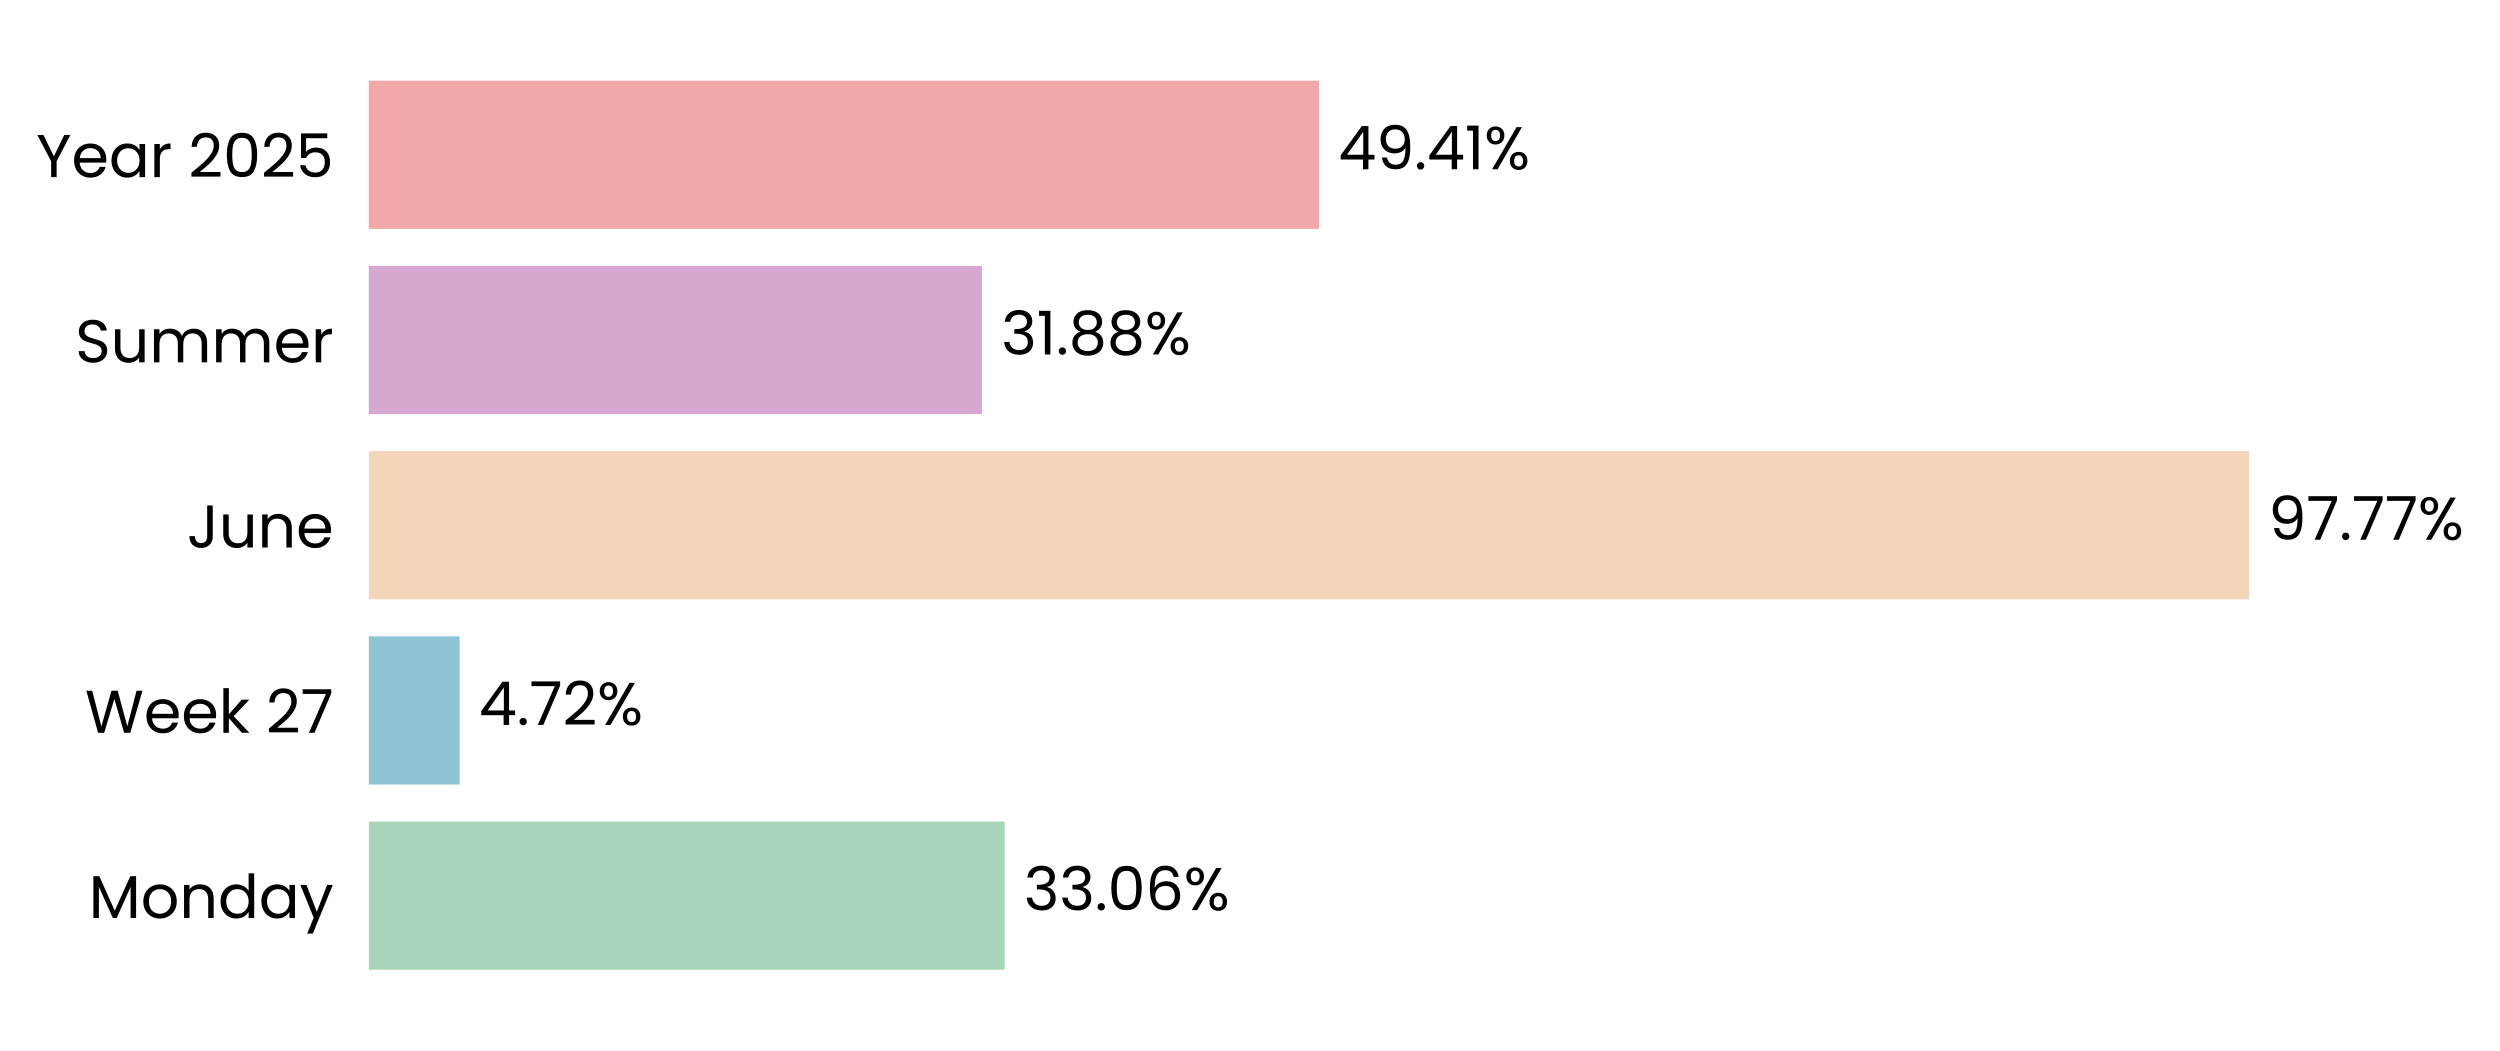
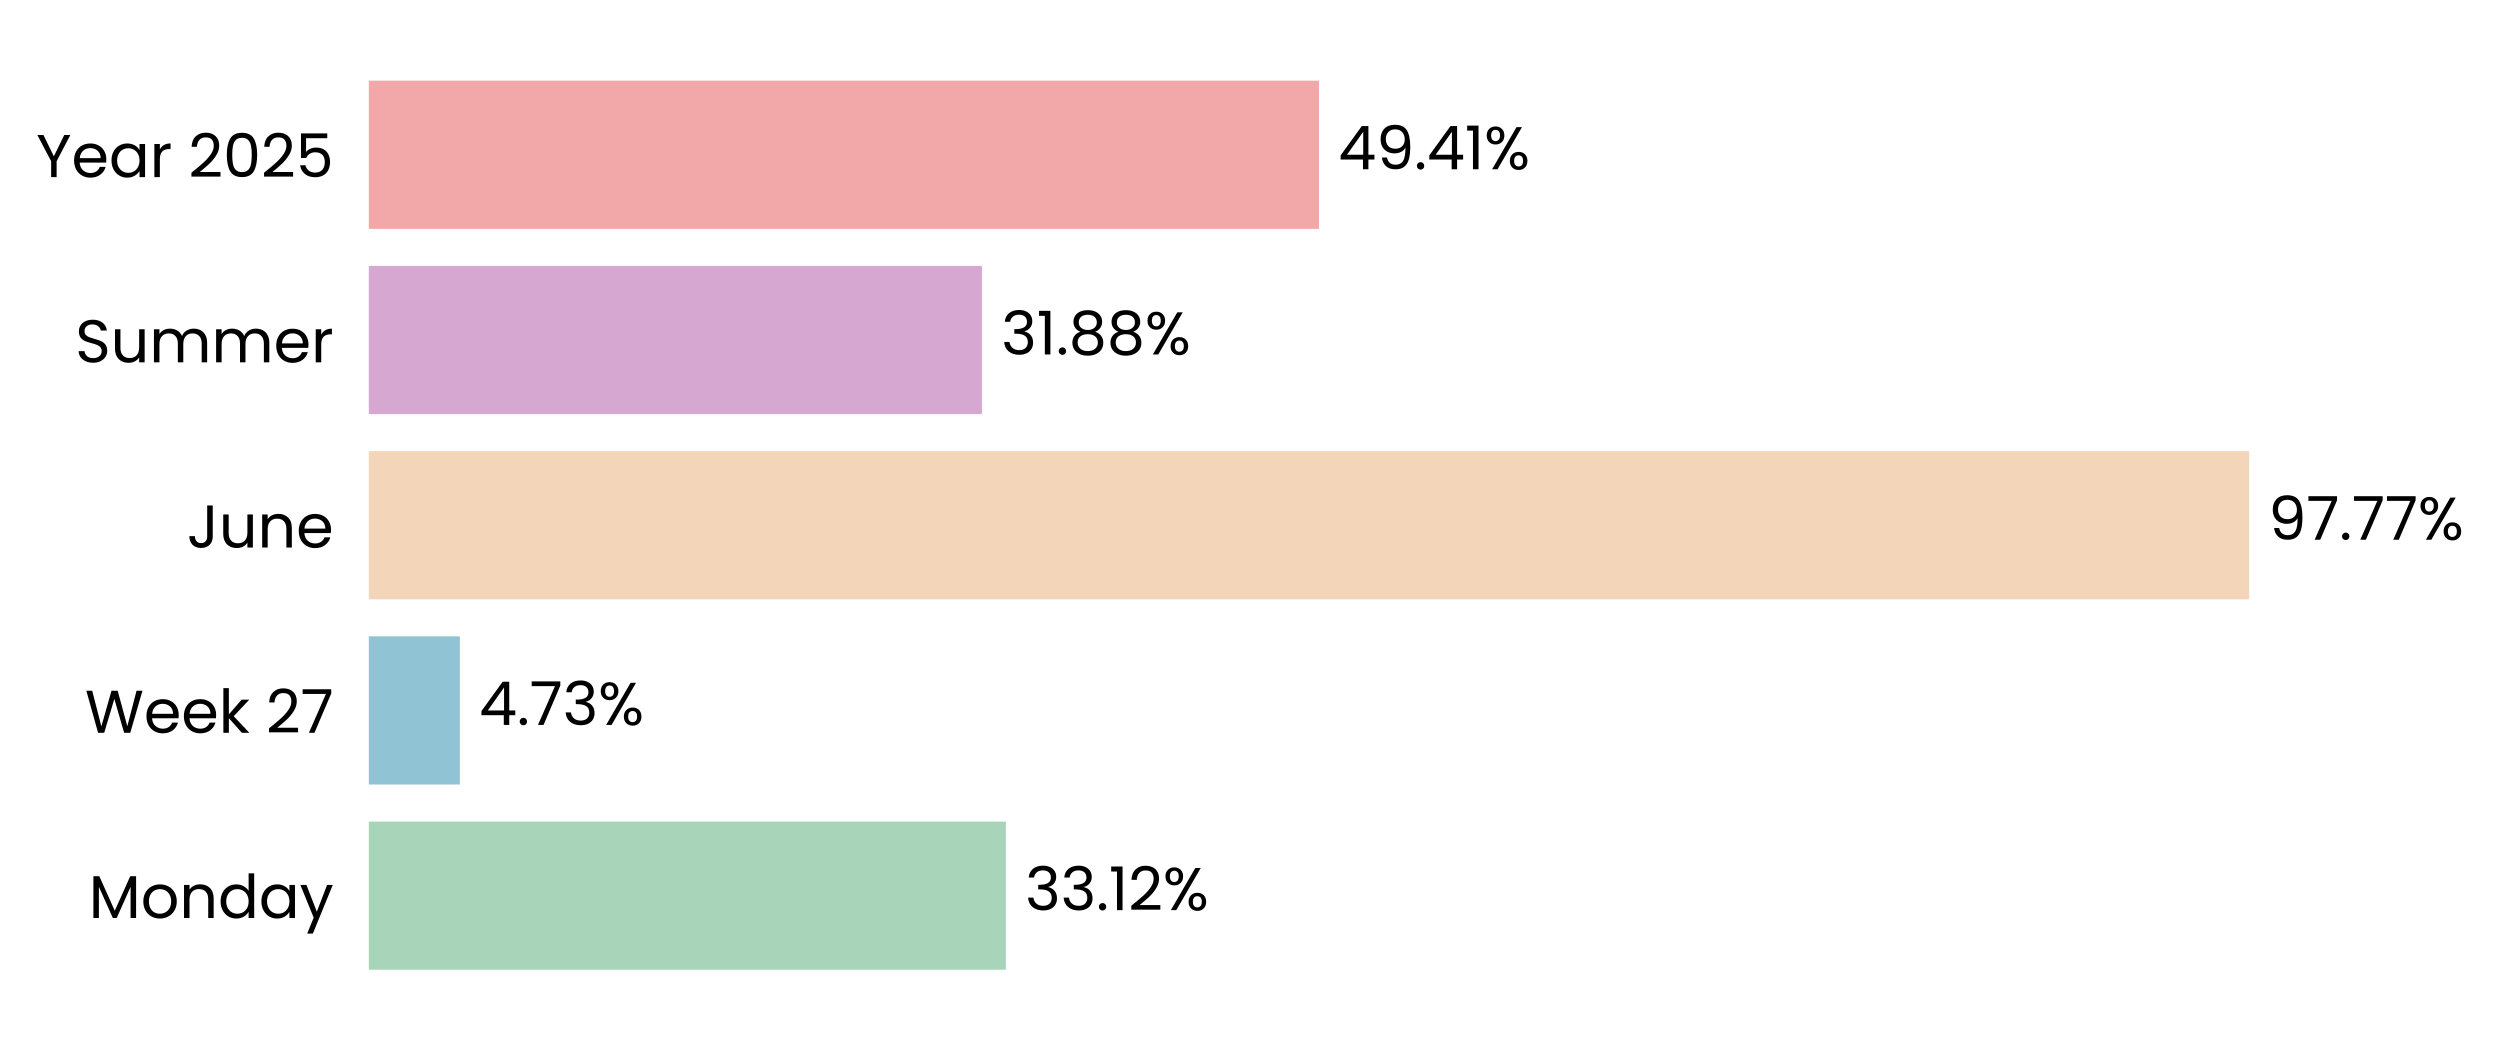
<svg xmlns="http://www.w3.org/2000/svg" xmlns:xlink="http://www.w3.org/1999/xlink" width="496.936pt" height="208.8pt" viewBox="0 0 496.936 208.8" version="1.1">
  <defs>
    <style type="text/css">*{stroke-linejoin: round; stroke-linecap: butt}</style>
  </defs>
  <g id="figure_1">
    <g id="patch_1">
      <path d="M 0 208.8  L 496.936 208.8  L 496.936 0  L 0 0  L 0 208.8  z " style="fill: none" />
    </g>
    <g id="axes_1">
      <g id="patch_2">
-         <path d="M 73.311 201.6  L 455.601 201.6  L 455.601 7.2  L 73.311 7.2  L 73.311 201.6  z " style="fill: none" />
+         <path d="M 73.311 201.6  L 455.592 201.6  L 455.592 7.2  L 73.311 7.2  L 73.311 201.6  z " style="fill: none" />
      </g>
      <g id="patch_3">
-         <path d="M 73.311 192.764  L 199.679 192.764  L 199.679 163.309  L 73.311 163.309  z " clip-path="url(#pe23bf38387)" style="fill: #a8d5ba" />
+         <path d="M 73.311 192.764  L 199.942 192.764  L 199.942 163.309  L 73.311 163.309  z " clip-path="url(#pb2e0ba20ef)" style="fill: #a8d5ba" />
      </g>
      <g id="patch_4">
-         <path d="M 73.311 155.945  L 91.364 155.945  L 91.364 126.491  L 73.311 126.491  z " clip-path="url(#pe23bf38387)" style="fill: #90c3d4" />
+         <path d="M 73.311 155.945  L 91.401 155.945  L 91.401 126.491  L 73.311 126.491  z " clip-path="url(#pb2e0ba20ef)" style="fill: #90c3d4" />
      </g>
      <g id="patch_5">
-         <path d="M 73.311 119.127  L 447.071 119.127  L 447.071 89.673  L 73.311 89.673  z " clip-path="url(#pe23bf38387)" style="fill: #f3d6ba" />
+         <path d="M 73.311 119.127  L 447.071 119.127  L 447.071 89.673  L 73.311 89.673  z " clip-path="url(#pb2e0ba20ef)" style="fill: #f3d6ba" />
      </g>
      <g id="patch_6">
-         <path d="M 73.311 82.309  L 195.189 82.309  L 195.189 52.855  L 73.311 52.855  z " clip-path="url(#pe23bf38387)" style="fill: #d6a8d1" />
+         <path d="M 73.311 82.309  L 195.189 82.309  L 195.189 52.855  L 73.311 52.855  z " clip-path="url(#pb2e0ba20ef)" style="fill: #d6a8d1" />
      </g>
      <g id="patch_7">
-         <path d="M 73.311 45.491  L 262.184 45.491  L 262.184 16.036  L 73.311 16.036  z " clip-path="url(#pe23bf38387)" style="fill: #f2a8a8" />
+         <path d="M 73.311 45.491  L 262.18 45.491  L 262.18 16.036  L 73.311 16.036  z " clip-path="url(#pb2e0ba20ef)" style="fill: #f2a8a8" />
      </g>
      <g id="matplotlib.axis_1">
        <g id="ytick_1">
          <g id="text_1">
            <g transform="translate(17.64187 182.4764) scale(0.12 -0.12)">
              <defs>
                <path id="Poppins-Regular-4d" d="M 5018 4429  L 5018 0  L 4435 0  L 4435 3302  L 2963 0  L 2554 0  L 1075 3309  L 1075 0  L 493 0  L 493 4429  L 1120 4429  L 2758 768  L 4397 4429  L 5018 4429  z " transform="scale(0.015625)" />
                <path id="Poppins-Regular-6f" d="M 2022 -58  Q 1530 -58 1130 166  Q 730 390 502 803  Q 275 1216 275 1760  Q 275 2298 508 2710  Q 742 3123 1145 3344  Q 1549 3565 2048 3565  Q 2547 3565 2950 3344  Q 3354 3123 3587 2713  Q 3821 2304 3821 1760  Q 3821 1216 3581 803  Q 3341 390 2931 166  Q 2522 -58 2022 -58  z M 2022 454  Q 2336 454 2611 601  Q 2886 749 3056 1043  Q 3226 1338 3226 1760  Q 3226 2182 3059 2476  Q 2893 2771 2624 2915  Q 2355 3059 2042 3059  Q 1722 3059 1456 2915  Q 1190 2771 1030 2476  Q 870 2182 870 1760  Q 870 1331 1027 1036  Q 1184 742 1446 598  Q 1709 454 2022 454  z " transform="scale(0.015625)" />
                <path id="Poppins-Regular-6e" d="M 2202 3571  Q 2842 3571 3238 3184  Q 3635 2797 3635 2067  L 3635 0  L 3059 0  L 3059 1984  Q 3059 2509 2796 2787  Q 2534 3066 2080 3066  Q 1619 3066 1347 2778  Q 1075 2490 1075 1939  L 1075 0  L 493 0  L 493 3507  L 1075 3507  L 1075 3008  Q 1248 3277 1545 3424  Q 1843 3571 2202 3571  z " transform="scale(0.015625)" />
                <path id="Poppins-Regular-64" d="M 275 1766  Q 275 2304 492 2710  Q 710 3117 1091 3341  Q 1472 3565 1946 3565  Q 2355 3565 2707 3376  Q 3059 3187 3245 2880  L 3245 4736  L 3834 4736  L 3834 0  L 3245 0  L 3245 659  Q 3072 346 2733 144  Q 2394 -58 1939 -58  Q 1472 -58 1091 172  Q 710 403 492 819  Q 275 1235 275 1766  z M 3245 1760  Q 3245 2157 3085 2451  Q 2925 2746 2653 2902  Q 2381 3059 2054 3059  Q 1728 3059 1459 2905  Q 1190 2752 1030 2457  Q 870 2163 870 1766  Q 870 1363 1030 1065  Q 1190 768 1459 611  Q 1728 454 2054 454  Q 2381 454 2653 611  Q 2925 768 3085 1065  Q 3245 1363 3245 1760  z " transform="scale(0.015625)" />
                <path id="Poppins-Regular-61" d="M 275 1766  Q 275 2304 492 2710  Q 710 3117 1091 3341  Q 1472 3565 1939 3565  Q 2400 3565 2739 3366  Q 3078 3168 3245 2867  L 3245 3507  L 3834 3507  L 3834 0  L 3245 0  L 3245 653  Q 3072 346 2729 144  Q 2387 -58 1933 -58  Q 1466 -58 1088 172  Q 710 403 492 819  Q 275 1235 275 1766  z M 3245 1760  Q 3245 2157 3085 2451  Q 2925 2746 2653 2902  Q 2381 3059 2054 3059  Q 1728 3059 1459 2905  Q 1190 2752 1030 2457  Q 870 2163 870 1766  Q 870 1363 1030 1065  Q 1190 768 1459 611  Q 1728 454 2054 454  Q 2381 454 2653 611  Q 2925 768 3085 1065  Q 3245 1363 3245 1760  z " transform="scale(0.015625)" />
                <path id="Poppins-Regular-79" d="M 3514 3507  L 1402 -1651  L 800 -1651  L 1491 38  L 77 3507  L 723 3507  L 1824 666  L 2912 3507  L 3514 3507  z " transform="scale(0.015625)" />
              </defs>
              <use xlink:href="#Poppins-Regular-4d" />
              <use xlink:href="#Poppins-Regular-6f" transform="translate(86.09999 0)" />
              <use xlink:href="#Poppins-Regular-6e" transform="translate(150.1 0)" />
              <use xlink:href="#Poppins-Regular-64" transform="translate(214.1 0)" />
              <use xlink:href="#Poppins-Regular-61" transform="translate(281.7 0)" />
              <use xlink:href="#Poppins-Regular-79" transform="translate(349.2999 0)" />
            </g>
          </g>
        </g>
        <g id="ytick_2">
          <g id="text_2">
            <g transform="translate(16.88437 145.6582) scale(0.12 -0.12)">
              <defs>
                <path id="Poppins-Regular-57" d="M 6099 4461  L 4806 0  L 4154 0  L 3117 3590  L 2042 0  L 1395 -6  L 147 4461  L 768 4461  L 1741 678  L 2816 4461  L 3469 4461  L 4493 691  L 5472 4461  L 6099 4461  z " transform="scale(0.015625)" />
                <path id="Poppins-Regular-65" d="M 3693 1888  Q 3693 1722 3674 1536  L 870 1536  Q 902 1018 1225 726  Q 1549 435 2010 435  Q 2387 435 2640 611  Q 2893 787 2995 1082  L 3622 1082  Q 3482 576 3059 259  Q 2637 -58 2010 -58  Q 1510 -58 1116 166  Q 723 390 499 803  Q 275 1216 275 1760  Q 275 2304 492 2713  Q 710 3123 1104 3344  Q 1498 3565 2010 3565  Q 2509 3565 2893 3347  Q 3277 3130 3485 2749  Q 3693 2368 3693 1888  z M 3091 2010  Q 3091 2342 2944 2582  Q 2797 2822 2544 2947  Q 2291 3072 1984 3072  Q 1542 3072 1232 2790  Q 922 2509 877 2010  L 3091 2010  z " transform="scale(0.015625)" />
                <path id="Poppins-Regular-6b" d="M 2451 0  L 1075 1549  L 1075 0  L 493 0  L 493 4736  L 1075 4736  L 1075 1952  L 2426 3507  L 3238 3507  L 1587 1760  L 3245 0  L 2451 0  z " transform="scale(0.015625)" />
                <path id="Poppins-Regular-20" transform="scale(0.015625)" />
                <path id="Poppins-Regular-32" d="M 326 467  Q 1139 1120 1600 1539  Q 2061 1958 2377 2416  Q 2694 2874 2694 3315  Q 2694 3731 2492 3971  Q 2291 4211 1843 4211  Q 1408 4211 1168 3939  Q 928 3667 909 3213  L 346 3213  Q 371 3930 780 4320  Q 1190 4710 1837 4710  Q 2496 4710 2883 4345  Q 3270 3981 3270 3341  Q 3270 2810 2953 2307  Q 2637 1805 2233 1424  Q 1830 1043 1203 538  L 3405 538  L 3405 51  L 326 51  L 326 467  z " transform="scale(0.015625)" />
                <path id="Poppins-Regular-37" d="M 3245 4173  L 1466 0  L 877 0  L 2682 4115  L 211 4115  L 211 4614  L 3245 4614  L 3245 4173  z " transform="scale(0.015625)" />
              </defs>
              <use xlink:href="#Poppins-Regular-57" />
              <use xlink:href="#Poppins-Regular-65" transform="translate(97.59999 0)" />
              <use xlink:href="#Poppins-Regular-65" transform="translate(159.6 0)" />
              <use xlink:href="#Poppins-Regular-6b" transform="translate(221.6 0)" />
              <use xlink:href="#Poppins-Regular-20" transform="translate(273.0999 0)" />
              <use xlink:href="#Poppins-Regular-32" transform="translate(299.7999 0)" />
              <use xlink:href="#Poppins-Regular-37" transform="translate(357.2999 0)" />
            </g>
          </g>
        </g>
        <g id="ytick_3">
          <g id="text_3">
            <g transform="translate(37.15125 108.84) scale(0.12 -0.12)">
              <defs>
                <path id="Poppins-Regular-4a" d="M 2739 4461  L 2739 1165  Q 2739 614 2400 284  Q 2061 -45 1504 -45  Q 941 -45 601 291  Q 262 627 262 1210  L 845 1210  Q 851 883 1014 678  Q 1178 474 1504 474  Q 1830 474 1990 669  Q 2150 864 2150 1165  L 2150 4461  L 2739 4461  z " transform="scale(0.015625)" />
                <path id="Poppins-Regular-75" d="M 3603 3507  L 3603 0  L 3021 0  L 3021 518  Q 2854 250 2556 99  Q 2259 -51 1901 -51  Q 1491 -51 1164 118  Q 838 288 649 627  Q 461 966 461 1453  L 461 3507  L 1037 3507  L 1037 1530  Q 1037 1011 1299 732  Q 1562 454 2016 454  Q 2483 454 2752 742  Q 3021 1030 3021 1581  L 3021 3507  L 3603 3507  z " transform="scale(0.015625)" />
              </defs>
              <use xlink:href="#Poppins-Regular-4a" />
              <use xlink:href="#Poppins-Regular-75" transform="translate(52.99999 0)" />
              <use xlink:href="#Poppins-Regular-6e" transform="translate(117 0)" />
              <use xlink:href="#Poppins-Regular-65" transform="translate(181 0)" />
            </g>
          </g>
        </g>
        <g id="ytick_4">
          <g id="text_4">
            <g transform="translate(14.95125 72.02182) scale(0.12 -0.12)">
              <defs>
                <path id="Poppins-Regular-53" d="M 1907 -45  Q 1466 -45 1117 112  Q 768 269 569 547  Q 371 826 365 1190  L 986 1190  Q 1018 877 1245 662  Q 1472 448 1907 448  Q 2323 448 2563 656  Q 2803 864 2803 1190  Q 2803 1446 2662 1606  Q 2522 1766 2310 1849  Q 2099 1933 1741 2029  Q 1299 2144 1033 2259  Q 768 2374 579 2620  Q 390 2867 390 3283  Q 390 3648 576 3929  Q 762 4211 1098 4364  Q 1434 4518 1869 4518  Q 2496 4518 2896 4204  Q 3296 3891 3347 3373  L 2707 3373  Q 2675 3629 2438 3824  Q 2202 4019 1811 4019  Q 1446 4019 1216 3830  Q 986 3642 986 3302  Q 986 3059 1123 2905  Q 1261 2752 1462 2672  Q 1664 2592 2029 2490  Q 2470 2368 2739 2249  Q 3008 2131 3200 1884  Q 3392 1638 3392 1216  Q 3392 890 3219 602  Q 3046 314 2707 134  Q 2368 -45 1907 -45  z " transform="scale(0.015625)" />
                <path id="Poppins-Regular-6d" d="M 4710 3571  Q 5120 3571 5440 3401  Q 5760 3232 5945 2893  Q 6131 2554 6131 2067  L 6131 0  L 5555 0  L 5555 1984  Q 5555 2509 5296 2787  Q 5037 3066 4595 3066  Q 4141 3066 3872 2774  Q 3603 2483 3603 1933  L 3603 0  L 3027 0  L 3027 1984  Q 3027 2509 2768 2787  Q 2509 3066 2067 3066  Q 1613 3066 1344 2774  Q 1075 2483 1075 1933  L 1075 0  L 493 0  L 493 3507  L 1075 3507  L 1075 3002  Q 1248 3277 1539 3424  Q 1830 3571 2182 3571  Q 2624 3571 2963 3372  Q 3302 3174 3469 2790  Q 3616 3162 3955 3366  Q 4294 3571 4710 3571  z " transform="scale(0.015625)" />
                <path id="Poppins-Regular-72" d="M 1075 2938  Q 1229 3238 1513 3404  Q 1798 3571 2208 3571  L 2208 2970  L 2054 2970  Q 1075 2970 1075 1907  L 1075 0  L 493 0  L 493 3507  L 1075 3507  L 1075 2938  z " transform="scale(0.015625)" />
              </defs>
              <use xlink:href="#Poppins-Regular-53" />
              <use xlink:href="#Poppins-Regular-75" transform="translate(58.7 0)" />
              <use xlink:href="#Poppins-Regular-6d" transform="translate(122.7 0)" />
              <use xlink:href="#Poppins-Regular-6d" transform="translate(225.7 0)" />
              <use xlink:href="#Poppins-Regular-65" transform="translate(328.7 0)" />
              <use xlink:href="#Poppins-Regular-72" transform="translate(390.6999 0)" />
            </g>
          </g>
        </g>
        <g id="ytick_5">
          <g id="text_5">
            <g transform="translate(7.2 35.20364) scale(0.12 -0.12)">
              <defs>
                <path id="Poppins-Regular-59" d="M 3616 4461  L 2163 1683  L 2163 0  L 1581 0  L 1581 1683  L 122 4461  L 768 4461  L 1869 2202  L 2970 4461  L 3616 4461  z " transform="scale(0.015625)" />
                <path id="Poppins-Regular-30" d="M 397 2362  Q 397 3462 755 4080  Q 1114 4698 2010 4698  Q 2899 4698 3257 4080  Q 3616 3462 3616 2362  Q 3616 1242 3257 621  Q 2899 0 2010 0  Q 1114 0 755 621  Q 397 1242 397 2362  z M 3040 2362  Q 3040 2918 2966 3305  Q 2893 3693 2665 3929  Q 2438 4166 2010 4166  Q 1574 4166 1347 3929  Q 1120 3693 1046 3305  Q 973 2918 973 2362  Q 973 1786 1046 1395  Q 1120 1005 1347 768  Q 1574 531 2010 531  Q 2438 531 2665 768  Q 2893 1005 2966 1395  Q 3040 1786 3040 2362  z " transform="scale(0.015625)" />
                <path id="Poppins-Regular-35" d="M 3347 4122  L 1101 4122  L 1101 2662  Q 1248 2867 1536 2998  Q 1824 3130 2157 3130  Q 2688 3130 3021 2909  Q 3354 2688 3498 2339  Q 3642 1990 3642 1600  Q 3642 1139 3469 774  Q 3296 410 2941 198  Q 2586 -13 2061 -13  Q 1389 -13 973 332  Q 557 678 467 1254  L 1037 1254  Q 1120 890 1389 685  Q 1658 480 2067 480  Q 2573 480 2829 784  Q 3085 1088 3085 1587  Q 3085 2086 2829 2358  Q 2573 2630 2074 2630  Q 1734 2630 1481 2467  Q 1229 2304 1114 2022  L 563 2022  L 563 4634  L 3347 4634  L 3347 4122  z " transform="scale(0.015625)" />
              </defs>
              <use xlink:href="#Poppins-Regular-59" />
              <use xlink:href="#Poppins-Regular-65" transform="translate(58.39999 0)" />
              <use xlink:href="#Poppins-Regular-61" transform="translate(120.4 0)" />
              <use xlink:href="#Poppins-Regular-72" transform="translate(188 0)" />
              <use xlink:href="#Poppins-Regular-20" transform="translate(225.3 0)" />
              <use xlink:href="#Poppins-Regular-32" transform="translate(252 0)" />
              <use xlink:href="#Poppins-Regular-30" transform="translate(309.4999 0)" />
              <use xlink:href="#Poppins-Regular-32" transform="translate(372.2999 0)" />
              <use xlink:href="#Poppins-Regular-35" transform="translate(429.7999 0)" />
            </g>
          </g>
        </g>
      </g>
      <g id="text_6">
-         <g transform="translate(203.5023 180.9164) scale(0.12 -0.12)">
+         <g transform="translate(203.7647 180.9164) scale(0.12 -0.12)">
          <defs>
            <path id="Poppins-Regular-33" d="M 384 3462  Q 429 4051 838 4384  Q 1248 4717 1901 4717  Q 2336 4717 2653 4560  Q 2970 4403 3133 4134  Q 3296 3866 3296 3526  Q 3296 3130 3069 2842  Q 2842 2554 2477 2470  L 2477 2438  Q 2893 2336 3136 2035  Q 3379 1734 3379 1248  Q 3379 883 3212 592  Q 3046 301 2713 134  Q 2381 -32 1914 -32  Q 1235 -32 800 323  Q 365 678 314 1331  L 877 1331  Q 922 947 1190 704  Q 1459 461 1907 461  Q 2355 461 2588 694  Q 2822 928 2822 1299  Q 2822 1779 2502 1990  Q 2182 2202 1536 2202  L 1389 2202  L 1389 2688  L 1542 2688  Q 2131 2694 2432 2883  Q 2733 3072 2733 3469  Q 2733 3808 2512 4013  Q 2291 4218 1882 4218  Q 1485 4218 1241 4013  Q 998 3808 954 3462  L 384 3462  z " transform="scale(0.015625)" />
            <path id="Poppins-Regular-2e" d="M 678 -38  Q 512 -38 397 77  Q 282 192 282 358  Q 282 525 397 640  Q 512 755 678 755  Q 838 755 950 640  Q 1062 525 1062 358  Q 1062 192 950 77  Q 838 -38 678 -38  z " transform="scale(0.015625)" />
-             <path id="Poppins-Regular-36" d="M 2976 3526  Q 2835 4237 2099 4237  Q 1530 4237 1248 3798  Q 966 3360 973 2355  Q 1120 2688 1462 2877  Q 1805 3066 2227 3066  Q 2886 3066 3280 2656  Q 3674 2246 3674 1523  Q 3674 1088 3504 742  Q 3334 397 2992 192  Q 2650 -13 2163 -13  Q 1504 -13 1133 281  Q 762 576 614 1094  Q 467 1613 467 2374  Q 467 4723 2106 4723  Q 2733 4723 3091 4384  Q 3450 4045 3514 3526  L 2976 3526  z M 2106 2573  Q 1830 2573 1587 2461  Q 1344 2349 1193 2121  Q 1043 1894 1043 1568  Q 1043 1082 1324 778  Q 1606 474 2131 474  Q 2579 474 2844 752  Q 3110 1030 3110 1504  Q 3110 2003 2854 2288  Q 2598 2573 2106 2573  z " transform="scale(0.015625)" />
+             <path id="Poppins-Regular-31" d="M 243 4096  L 243 4627  L 1446 4627  L 1446 0  L 858 0  L 858 4096  L 243 4096  z " transform="scale(0.015625)" />
            <path id="Poppins-Regular-25" d="M 269 3584  Q 269 4019 531 4278  Q 794 4538 1203 4538  Q 1613 4538 1875 4278  Q 2138 4019 2138 3584  Q 2138 3142 1875 2883  Q 1613 2624 1203 2624  Q 794 2624 531 2883  Q 269 3142 269 3584  z M 4006 4467  L 1414 0  L 838 0  L 3430 4467  L 4006 4467  z M 1203 4179  Q 986 4179 861 4028  Q 736 3878 736 3584  Q 736 3290 861 3136  Q 986 2982 1203 2982  Q 1421 2982 1549 3139  Q 1677 3296 1677 3584  Q 1677 3878 1549 4028  Q 1421 4179 1203 4179  z M 2720 883  Q 2720 1325 2982 1584  Q 3245 1843 3654 1843  Q 4064 1843 4323 1584  Q 4582 1325 4582 883  Q 4582 448 4323 185  Q 4064 -77 3654 -77  Q 3245 -77 2982 182  Q 2720 442 2720 883  z M 3648 1478  Q 3430 1478 3302 1328  Q 3174 1178 3174 883  Q 3174 595 3302 444  Q 3430 294 3648 294  Q 3866 294 3994 444  Q 4122 595 4122 883  Q 4122 1178 3994 1328  Q 3866 1478 3648 1478  z " transform="scale(0.015625)" />
          </defs>
          <use xlink:href="#Poppins-Regular-33" />
          <use xlink:href="#Poppins-Regular-33" transform="translate(58.89999 0)" />
          <use xlink:href="#Poppins-Regular-2e" transform="translate(117.8 0)" />
-           <use xlink:href="#Poppins-Regular-30" transform="translate(138.8 0)" />
-           <use xlink:href="#Poppins-Regular-36" transform="translate(201.6 0)" />
-           <use xlink:href="#Poppins-Regular-25" transform="translate(265.0999 0)" />
+           <use xlink:href="#Poppins-Regular-31" transform="translate(138.8 0)" />
+           <use xlink:href="#Poppins-Regular-32" transform="translate(170.8 0)" />
+           <use xlink:href="#Poppins-Regular-25" transform="translate(228.2999 0)" />
        </g>
      </g>
      <g id="text_7">
-         <g transform="translate(95.18674 144.0982) scale(0.12 -0.12)">
+         <g transform="translate(95.22415 144.0982) scale(0.12 -0.12)">
          <defs>
            <path id="Poppins-Regular-34" d="M 256 1030  L 256 1472  L 2502 4582  L 3200 4582  L 3200 1536  L 3840 1536  L 3840 1030  L 3200 1030  L 3200 0  L 2624 0  L 2624 1030  L 256 1030  z M 2650 3974  L 928 1536  L 2650 1536  L 2650 3974  z " transform="scale(0.015625)" />
          </defs>
          <use xlink:href="#Poppins-Regular-34" />
          <use xlink:href="#Poppins-Regular-2e" transform="translate(62.89999 0)" />
          <use xlink:href="#Poppins-Regular-37" transform="translate(83.89998 0)" />
-           <use xlink:href="#Poppins-Regular-32" transform="translate(138.5 0)" />
-           <use xlink:href="#Poppins-Regular-25" transform="translate(196 0)" />
+           <use xlink:href="#Poppins-Regular-33" transform="translate(138.5 0)" />
+           <use xlink:href="#Poppins-Regular-25" transform="translate(197.4 0)" />
        </g>
      </g>
      <g id="text_8">
-         <g transform="translate(450.8936 107.28) scale(0.12 -0.12)">
+         <g transform="translate(450.8935 107.28) scale(0.12 -0.12)">
          <defs>
            <path id="Poppins-Regular-39" d="M 1146 1242  Q 1210 877 1443 678  Q 1677 480 2074 480  Q 2605 480 2857 896  Q 3110 1312 3098 2298  Q 2963 2010 2649 1846  Q 2336 1683 1952 1683  Q 1523 1683 1187 1859  Q 851 2035 659 2374  Q 467 2714 467 3194  Q 467 3878 864 4297  Q 1261 4717 1990 4717  Q 2886 4717 3248 4134  Q 3610 3552 3610 2400  Q 3610 1594 3466 1069  Q 3322 544 2979 269  Q 2637 -6 2042 -6  Q 1389 -6 1024 346  Q 659 698 608 1242  L 1146 1242  z M 2048 2176  Q 2477 2176 2752 2441  Q 3027 2707 3027 3162  Q 3027 3642 2758 3936  Q 2490 4230 2003 4230  Q 1555 4230 1289 3948  Q 1024 3667 1024 3206  Q 1024 2739 1286 2457  Q 1549 2176 2048 2176  z " transform="scale(0.015625)" />
          </defs>
          <use xlink:href="#Poppins-Regular-39" />
          <use xlink:href="#Poppins-Regular-37" transform="translate(62.99999 0)" />
          <use xlink:href="#Poppins-Regular-2e" transform="translate(117.6 0)" />
          <use xlink:href="#Poppins-Regular-37" transform="translate(138.6 0)" />
          <use xlink:href="#Poppins-Regular-37" transform="translate(193.2 0)" />
          <use xlink:href="#Poppins-Regular-25" transform="translate(247.7999 0)" />
        </g>
      </g>
      <g id="text_9">
-         <g transform="translate(199.0122 70.46182) scale(0.12 -0.12)">
+         <g transform="translate(199.0121 70.46182) scale(0.12 -0.12)">
          <defs>
-             <path id="Poppins-Regular-31" d="M 243 4096  L 243 4627  L 1446 4627  L 1446 0  L 858 0  L 858 4096  L 243 4096  z " transform="scale(0.015625)" />
            <path id="Poppins-Regular-38" d="M 1242 2406  Q 883 2547 691 2816  Q 499 3085 499 3469  Q 499 3814 672 4092  Q 845 4371 1187 4534  Q 1530 4698 2016 4698  Q 2502 4698 2844 4534  Q 3187 4371 3363 4092  Q 3539 3814 3539 3469  Q 3539 3098 3340 2819  Q 3142 2541 2797 2406  Q 3194 2285 3427 1981  Q 3661 1677 3661 1248  Q 3661 832 3456 521  Q 3251 211 2876 41  Q 2502 -128 2016 -128  Q 1530 -128 1162 41  Q 794 211 589 521  Q 384 832 384 1248  Q 384 1677 614 1984  Q 845 2291 1242 2406  z M 2976 3398  Q 2976 3789 2720 4000  Q 2464 4211 2016 4211  Q 1574 4211 1318 4000  Q 1062 3789 1062 3392  Q 1062 3034 1328 2816  Q 1594 2598 2016 2598  Q 2445 2598 2710 2819  Q 2976 3040 2976 3398  z M 2016 2150  Q 1542 2150 1241 1929  Q 941 1709 941 1267  Q 941 858 1232 608  Q 1523 358 2016 358  Q 2509 358 2797 608  Q 3085 858 3085 1267  Q 3085 1696 2790 1923  Q 2496 2150 2016 2150  z " transform="scale(0.015625)" />
          </defs>
          <use xlink:href="#Poppins-Regular-33" />
          <use xlink:href="#Poppins-Regular-31" transform="translate(58.89999 0)" />
          <use xlink:href="#Poppins-Regular-2e" transform="translate(90.89998 0)" />
          <use xlink:href="#Poppins-Regular-38" transform="translate(111.9 0)" />
          <use xlink:href="#Poppins-Regular-38" transform="translate(175 0)" />
          <use xlink:href="#Poppins-Regular-25" transform="translate(238.0999 0)" />
        </g>
      </g>
      <g id="text_10">
-         <g transform="translate(266.007 33.64364) scale(0.12 -0.12)">
+         <g transform="translate(266.0032 33.64364) scale(0.12 -0.12)">
          <use xlink:href="#Poppins-Regular-34" />
          <use xlink:href="#Poppins-Regular-39" transform="translate(62.89999 0)" />
          <use xlink:href="#Poppins-Regular-2e" transform="translate(125.9 0)" />
          <use xlink:href="#Poppins-Regular-34" transform="translate(146.9 0)" />
          <use xlink:href="#Poppins-Regular-31" transform="translate(209.8 0)" />
          <use xlink:href="#Poppins-Regular-25" transform="translate(241.7999 0)" />
        </g>
      </g>
    </g>
  </g>
  <defs>
-     <clipPath id="pe23bf38387">
-       <rect x="73.311" y="7.2" width="382.29" height="194.4" />
+     <clipPath id="pb2e0ba20ef">
+       <rect x="73.311" y="7.2" width="382.281" height="194.4" />
    </clipPath>
  </defs>
</svg>
